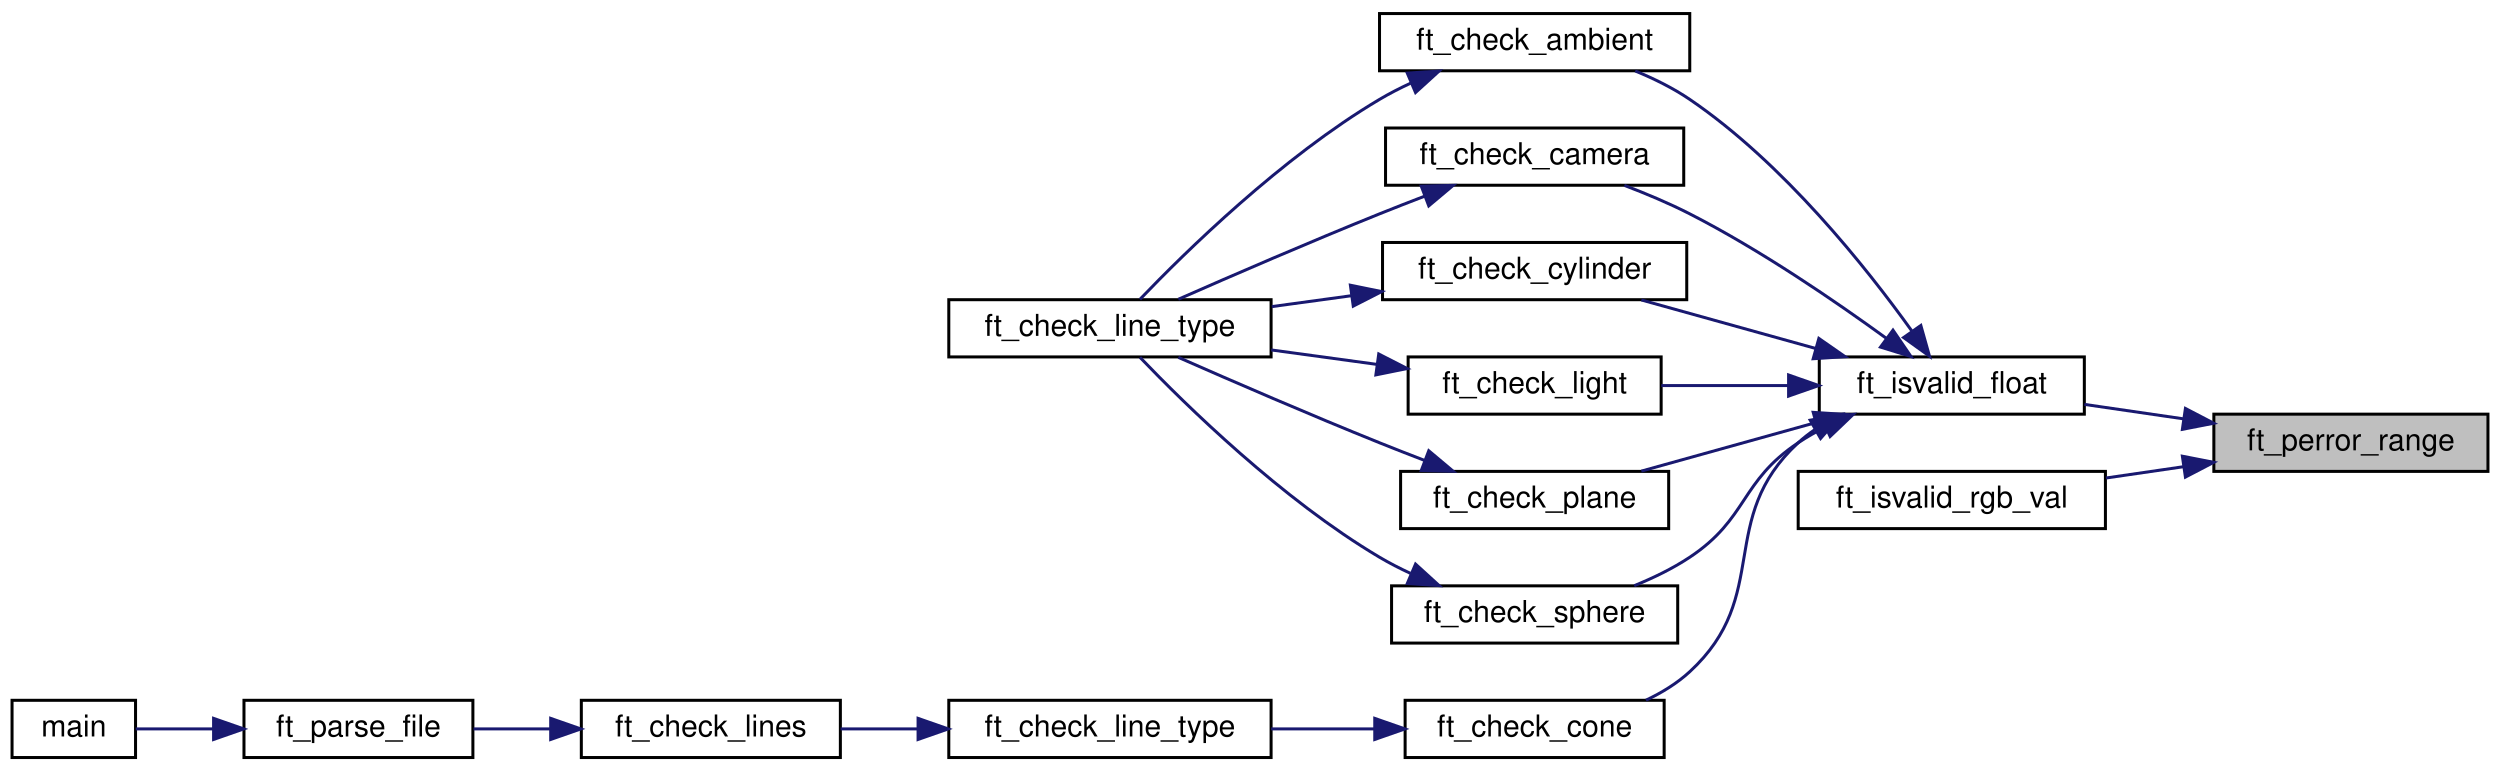
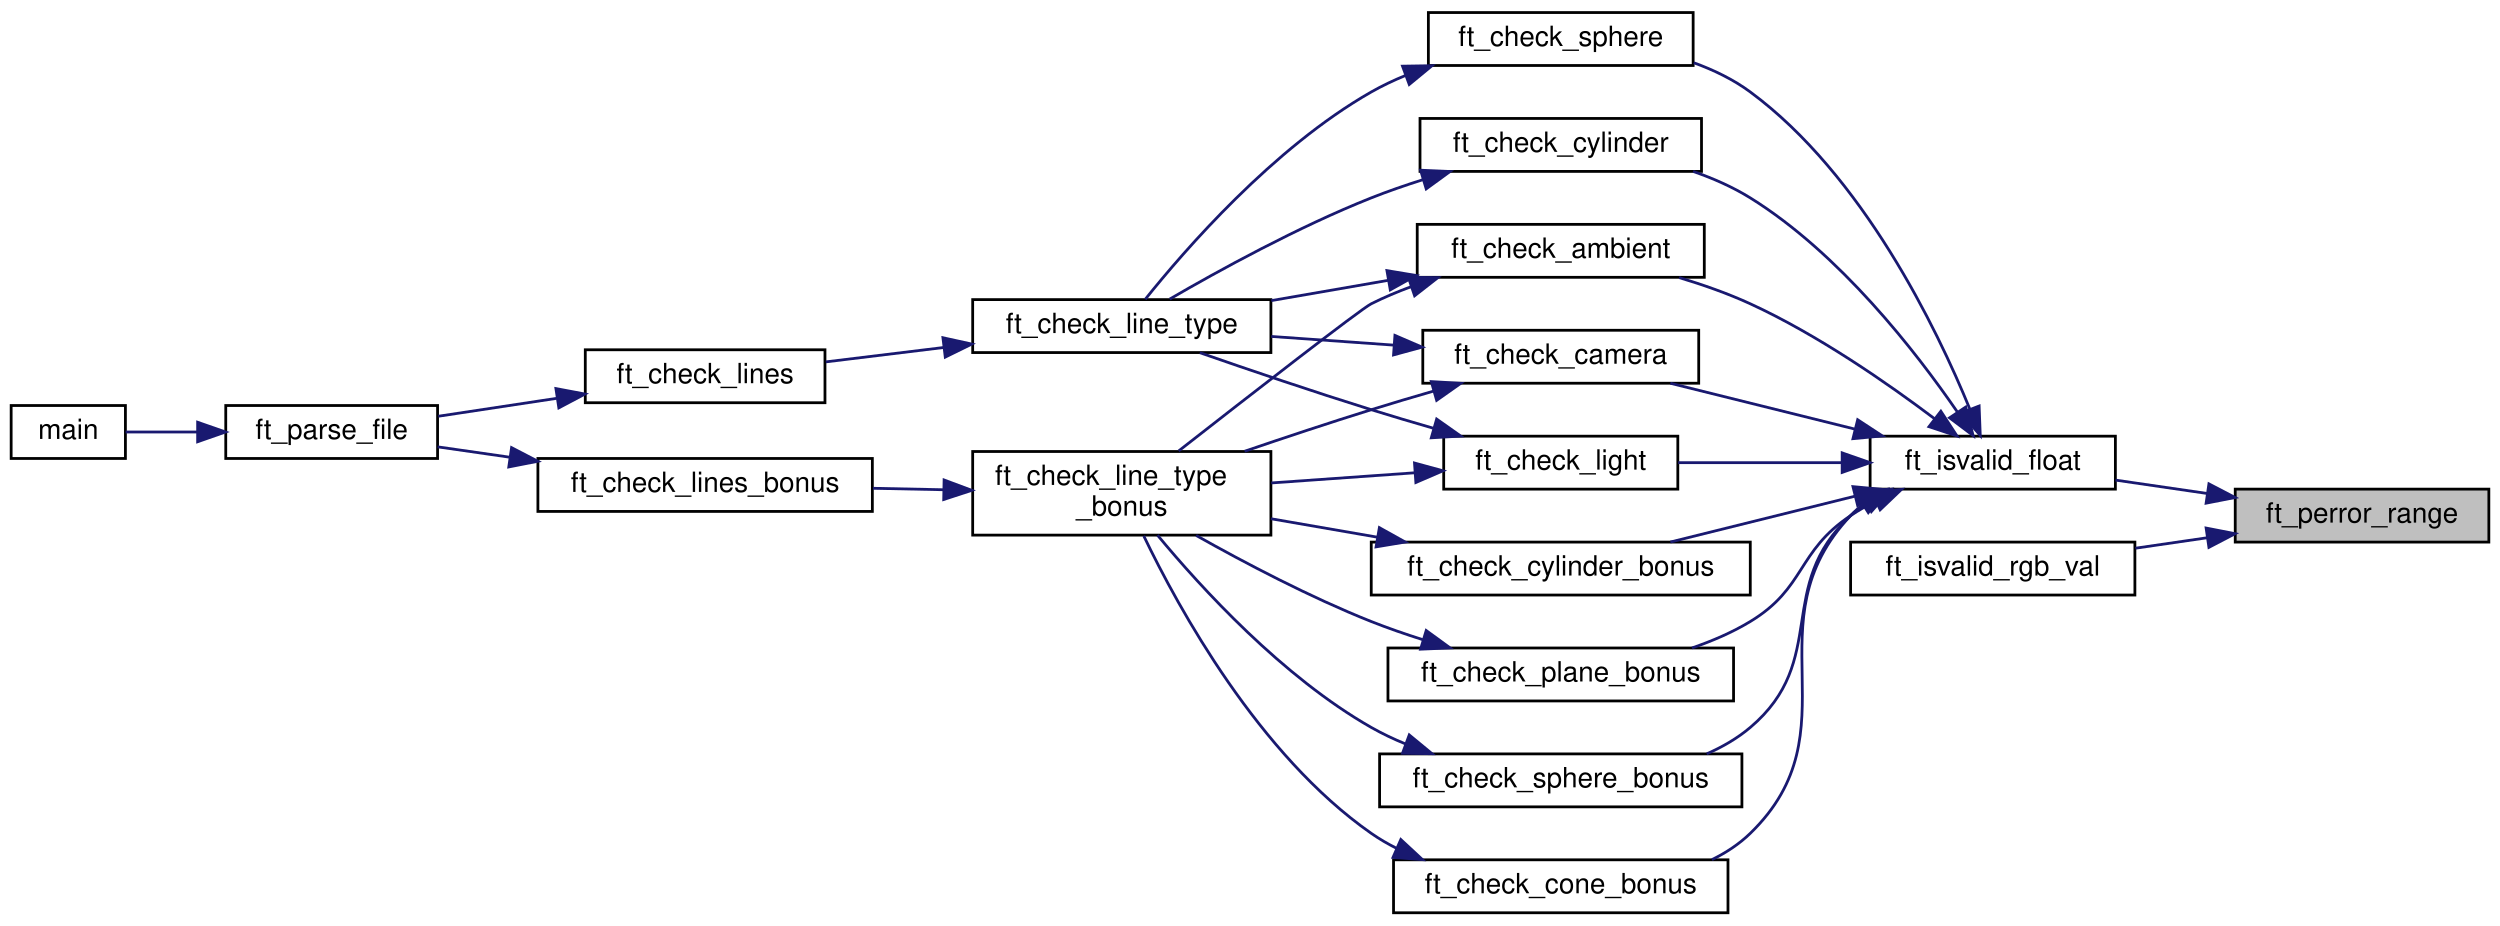
- <svg xmlns="http://www.w3.org/2000/svg" xmlns:xlink="http://www.w3.org/1999/xlink" width="830pt" height="256pt" viewBox="0.00 0.00 830.00 256.00">
-   <g id="graph0" class="graph" transform="scale(1 1) rotate(0) translate(4 252)">
+ <svg xmlns="http://www.w3.org/2000/svg" xmlns:xlink="http://www.w3.org/1999/xlink" width="897pt" height="332pt" viewBox="0.00 0.00 897.00 332.00">
+   <g id="graph0" class="graph" transform="scale(1 1) rotate(0) translate(4 328)">
    <g id="node1" class="node">
      <g id="a_node1">
        <a xlink:title="Error message if converted number is out of range.">
-           <polygon fill="#bfbfbf" stroke="black" points="731,-95.5 731,-114.5 822,-114.5 822,-95.5 731,-95.5" />
-           <text text-anchor="middle" x="776.5" y="-102.5" font-family="Helvetica,sans-Serif" font-size="10.00">ft_perror_range</text>
+           <polygon fill="#bfbfbf" stroke="black" points="798,-133.5 798,-152.5 889,-152.5 889,-133.5 798,-133.5" />
+           <text text-anchor="middle" x="843.5" y="-140.5" font-family="Helvetica,sans-Serif" font-size="10.00">ft_perror_range</text>
        </a>
      </g>
    </g>
    <g id="node2" class="node">
      <g id="a_node2">
        <a xlink:href="check_8h.html#a542b81308cf530edfa0a3bfdcefb6002" target="_top" xlink:title="Tries to convert str to float and checks range.">
-           <polygon fill="none" stroke="black" points="600,-114.5 600,-133.5 688,-133.5 688,-114.5 600,-114.5" />
-           <text text-anchor="middle" x="644" y="-121.5" font-family="Helvetica,sans-Serif" font-size="10.00">ft_isvalid_float</text>
+           <polygon fill="none" stroke="black" points="667,-152.5 667,-171.5 755,-171.5 755,-152.5 667,-152.5" />
+           <text text-anchor="middle" x="711" y="-159.5" font-family="Helvetica,sans-Serif" font-size="10.00">ft_isvalid_float</text>
        </a>
      </g>
    </g>
    <g id="edge1" class="edge">
-       <path fill="none" stroke="midnightblue" d="M721,-112.93C709.99,-114.54 698.57,-116.2 688.02,-117.74" />
-       <polygon fill="midnightblue" stroke="midnightblue" points="721.56,-116.39 730.95,-111.49 720.55,-109.46 721.56,-116.39" />
-     </g>
-     <g id="node15" class="node">
-       <g id="a_node15">
+       <path fill="none" stroke="midnightblue" d="M788,-150.93C776.99,-152.54 765.57,-154.2 755.02,-155.74" />
+       <polygon fill="midnightblue" stroke="midnightblue" points="788.56,-154.39 797.95,-149.49 787.55,-147.46 788.56,-154.39" />
+     </g>
+     <g id="node18" class="node">
+       <g id="a_node18">
        <a xlink:href="check_8h.html#a7884a3e9489248b242a9fb7da9607bf4" target="_top" xlink:title="Tries to convert str into rgb int and checks range.">
-           <polygon fill="none" stroke="black" points="593,-76.5 593,-95.5 695,-95.5 695,-76.5 593,-76.5" />
-           <text text-anchor="middle" x="644" y="-83.5" font-family="Helvetica,sans-Serif" font-size="10.00">ft_isvalid_rgb_val</text>
-         </a>
-       </g>
-     </g>
-     <g id="edge19" class="edge">
-       <path fill="none" stroke="midnightblue" d="M721.04,-97.07C712.47,-95.82 703.64,-94.54 695.17,-93.3" />
-       <polygon fill="midnightblue" stroke="midnightblue" points="720.55,-100.54 730.95,-98.51 721.56,-93.61 720.55,-100.54" />
+           <polygon fill="none" stroke="black" points="660,-114.5 660,-133.5 762,-133.5 762,-114.5 660,-114.5" />
+           <text text-anchor="middle" x="711" y="-121.5" font-family="Helvetica,sans-Serif" font-size="10.00">ft_isvalid_rgb_val</text>
+         </a>
+       </g>
+     </g>
+     <g id="edge28" class="edge">
+       <path fill="none" stroke="midnightblue" d="M788.04,-135.07C779.47,-133.82 770.64,-132.54 762.17,-131.3" />
+       <polygon fill="midnightblue" stroke="midnightblue" points="787.55,-138.54 797.95,-136.51 788.56,-131.61 787.55,-138.54" />
    </g>
    <g id="node3" class="node">
      <g id="a_node3">
        <a xlink:href="check_8h.html#a3a4c3e635c4a6af8ef53d70ea5e7cb44" target="_top" xlink:title="Checks if ambient light line is correct.">
-           <polygon fill="none" stroke="black" points="454,-228.5 454,-247.5 557,-247.5 557,-228.5 454,-228.5" />
-           <text text-anchor="middle" x="505.5" y="-235.5" font-family="Helvetica,sans-Serif" font-size="10.00">ft_check_ambient</text>
+           <polygon fill="none" stroke="black" points="504.5,-228.5 504.5,-247.5 607.5,-247.5 607.5,-228.5 504.5,-228.5" />
+           <text text-anchor="middle" x="556" y="-235.5" font-family="Helvetica,sans-Serif" font-size="10.00">ft_check_ambient</text>
        </a>
      </g>
    </g>
    <g id="edge2" class="edge">
-       <path fill="none" stroke="midnightblue" d="M630.72,-142.13C615.6,-163.23 588.08,-197.85 557,-219 551.5,-222.74 545.17,-225.87 538.89,-228.44" />
-       <polygon fill="midnightblue" stroke="midnightblue" points="633.72,-143.95 636.59,-133.75 627.99,-139.93 633.72,-143.95" />
-     </g>
-     <g id="node5" class="node">
-       <g id="a_node5">
+       <path fill="none" stroke="midnightblue" d="M690.2,-177.7C673.41,-190.37 648.25,-207.85 624,-219 615.98,-222.69 607.09,-225.81 598.47,-228.4" />
+       <polygon fill="midnightblue" stroke="midnightblue" points="692.38,-180.45 698.17,-171.58 688.11,-174.9 692.38,-180.45" />
+     </g>
+     <g id="node10" class="node">
+       <g id="a_node10">
        <a xlink:href="check_8h.html#ac18c6a2c8fb4ffdeac62341cc67c9675" target="_top" xlink:title="Checks if camera line is correct.">
-           <polygon fill="none" stroke="black" points="456,-190.5 456,-209.5 555,-209.5 555,-190.5 456,-190.5" />
-           <text text-anchor="middle" x="505.5" y="-197.5" font-family="Helvetica,sans-Serif" font-size="10.00">ft_check_camera</text>
-         </a>
-       </g>
-     </g>
-     <g id="edge4" class="edge">
-       <path fill="none" stroke="midnightblue" d="M622.37,-139.6C605.43,-151.92 580.5,-168.99 557,-181 550.16,-184.5 542.52,-187.7 535.3,-190.45" />
-       <polygon fill="midnightblue" stroke="midnightblue" points="624.47,-142.4 630.44,-133.64 620.32,-136.76 624.47,-142.4" />
-     </g>
-     <g id="node6" class="node">
-       <g id="a_node6">
-         <a xlink:href="check__bonus_8h.html#a4125fa15b1ac84a652409b9825a0f8e5" target="_top" xlink:title="Checks if cone line is correct.">
-           <polygon fill="none" stroke="black" points="462.5,-0.5 462.5,-19.5 548.5,-19.5 548.5,-0.5 462.5,-0.5" />
-           <text text-anchor="middle" x="505.5" y="-7.5" font-family="Helvetica,sans-Serif" font-size="10.00">ft_check_cone</text>
-         </a>
-       </g>
-     </g>
-     <g id="edge6" class="edge">
-       <path fill="none" stroke="midnightblue" d="M598.45,-109.32C596.52,-108 594.69,-106.56 593,-105 565.55,-79.64 584.5,-54.32 557,-29 552.8,-25.13 547.73,-22.02 542.45,-19.54" />
-       <polygon fill="midnightblue" stroke="midnightblue" points="596.98,-112.51 607.41,-114.41 600.44,-106.43 596.98,-112.51" />
+           <polygon fill="none" stroke="black" points="506.5,-190.5 506.5,-209.5 605.5,-209.5 605.5,-190.5 506.5,-190.5" />
+           <text text-anchor="middle" x="556" y="-197.5" font-family="Helvetica,sans-Serif" font-size="10.00">ft_check_camera</text>
+         </a>
+       </g>
+     </g>
+     <g id="edge10" class="edge">
+       <path fill="none" stroke="midnightblue" d="M661.52,-174.04C640.15,-179.35 615.39,-185.5 595.33,-190.48" />
+       <polygon fill="midnightblue" stroke="midnightblue" points="662.53,-177.4 671.39,-171.59 660.84,-170.6 662.53,-177.4" />
    </g>
    <g id="node11" class="node">
      <g id="a_node11">
-         <a xlink:href="check_8h.html#ae60d55778d26a79bd9d60676862afcac" target="_top" xlink:title="Checks if cylinder line is correct.">
-           <polygon fill="none" stroke="black" points="455,-152.5 455,-171.5 556,-171.5 556,-152.5 455,-152.5" />
-           <text text-anchor="middle" x="505.5" y="-159.5" font-family="Helvetica,sans-Serif" font-size="10.00">ft_check_cylinder</text>
-         </a>
-       </g>
-     </g>
-     <g id="edge11" class="edge">
-       <path fill="none" stroke="midnightblue" d="M598.75,-136.32C580,-141.54 558.47,-147.53 540.93,-152.41" />
-       <polygon fill="midnightblue" stroke="midnightblue" points="599.86,-139.64 608.56,-133.59 597.98,-132.9 599.86,-139.64" />
+         <a xlink:href="check__bonus_8h.html#a4044338fccd6b0e9b3e61c2e0c69db12" target="_top" xlink:title="Checks if cone line is correct.">
+           <polygon fill="none" stroke="black" points="496,-0.5 496,-19.5 616,-19.5 616,-0.5 496,-0.5" />
+           <text text-anchor="middle" x="556" y="-7.5" font-family="Helvetica,sans-Serif" font-size="10.00">ft_check_cone_bonus</text>
+         </a>
+       </g>
+     </g>
+     <g id="edge13" class="edge">
+       <path fill="none" stroke="midnightblue" d="M664.42,-147.01C662.85,-145.78 661.36,-144.44 660,-143 623.52,-104.37 662.12,-66.01 624,-29 620.01,-25.13 615.29,-22.03 610.23,-19.56" />
+       <polygon fill="midnightblue" stroke="midnightblue" points="662.6,-150 672.92,-152.38 666.34,-144.08 662.6,-150" />
    </g>
    <g id="node12" class="node">
      <g id="a_node12">
-         <a xlink:href="check_8h.html#a13cb8b89e2be82f5148f2dba42b550e8" target="_top" xlink:title="Checks if light line is correct.">
-           <polygon fill="none" stroke="black" points="463.5,-114.5 463.5,-133.5 547.5,-133.5 547.5,-114.5 463.5,-114.5" />
-           <text text-anchor="middle" x="505.5" y="-121.5" font-family="Helvetica,sans-Serif" font-size="10.00">ft_check_light</text>
-         </a>
-       </g>
-     </g>
-     <g id="edge13" class="edge">
-       <path fill="none" stroke="midnightblue" d="M589.79,-124C575.75,-124 560.83,-124 547.55,-124" />
-       <polygon fill="midnightblue" stroke="midnightblue" points="589.81,-127.5 599.81,-124 589.81,-120.5 589.81,-127.5" />
+         <a xlink:href="check_8h.html#ae60d55778d26a79bd9d60676862afcac" target="_top" xlink:title="Checks if cylinder line is correct.">
+           <polygon fill="none" stroke="black" points="505.5,-266.5 505.5,-285.5 606.5,-285.5 606.5,-266.5 505.5,-266.5" />
+           <text text-anchor="middle" x="556" y="-273.5" font-family="Helvetica,sans-Serif" font-size="10.00">ft_check_cylinder</text>
+         </a>
+       </g>
+     </g>
+     <g id="edge15" class="edge">
+       <path fill="none" stroke="midnightblue" d="M698.25,-180.26C683.47,-201.76 656.1,-237.06 624,-257 617.73,-260.89 610.65,-264.01 603.49,-266.49" />
+       <polygon fill="midnightblue" stroke="midnightblue" points="701.31,-181.97 703.96,-171.71 695.49,-178.08 701.31,-181.97" />
    </g>
    <g id="node13" class="node">
      <g id="a_node13">
-         <a xlink:href="check__entity__sp__pl__cy__bonus_8c.html#a1e36aec7efe086076efcaf9991f28abe" target="_top" xlink:title="Checks if plane line is correct.">
-           <polygon fill="none" stroke="black" points="461,-76.5 461,-95.5 550,-95.5 550,-76.5 461,-76.5" />
-           <text text-anchor="middle" x="505.5" y="-83.5" font-family="Helvetica,sans-Serif" font-size="10.00">ft_check_plane</text>
-         </a>
-       </g>
-     </g>
-     <g id="edge15" class="edge">
-       <path fill="none" stroke="midnightblue" d="M598.75,-111.68C580,-106.46 558.47,-100.47 540.93,-95.59" />
-       <polygon fill="midnightblue" stroke="midnightblue" points="597.98,-115.1 608.56,-114.41 599.86,-108.36 597.98,-115.1" />
+         <a xlink:href="check__bonus_8h.html#a4ec77f79add9f7abed23e5b3dd45e94a" target="_top" xlink:title="Checks if cylinder line is correct.">
+           <polygon fill="none" stroke="black" points="488,-114.5 488,-133.5 624,-133.5 624,-114.5 488,-114.5" />
+           <text text-anchor="middle" x="556" y="-121.5" font-family="Helvetica,sans-Serif" font-size="10.00">ft_check_cylinder_bonus</text>
+         </a>
+       </g>
+     </g>
+     <g id="edge17" class="edge">
+       <path fill="none" stroke="midnightblue" d="M661.52,-149.96C640.15,-144.65 615.39,-138.5 595.33,-133.52" />
+       <polygon fill="midnightblue" stroke="midnightblue" points="660.84,-153.4 671.39,-152.41 662.53,-146.6 660.84,-153.4" />
    </g>
    <g id="node14" class="node">
      <g id="a_node14">
+         <a xlink:href="check_8h.html#a13cb8b89e2be82f5148f2dba42b550e8" target="_top" xlink:title="Checks if light line is correct.">
+           <polygon fill="none" stroke="black" points="514,-152.5 514,-171.5 598,-171.5 598,-152.5 514,-152.5" />
+           <text text-anchor="middle" x="556" y="-159.5" font-family="Helvetica,sans-Serif" font-size="10.00">ft_check_light</text>
+         </a>
+       </g>
+     </g>
+     <g id="edge19" class="edge">
+       <path fill="none" stroke="midnightblue" d="M656.84,-162C637.6,-162 616.18,-162 598.12,-162" />
+       <polygon fill="midnightblue" stroke="midnightblue" points="656.97,-165.5 666.97,-162 656.97,-158.5 656.97,-165.5" />
+     </g>
+     <g id="node15" class="node">
+       <g id="a_node15">
+         <a xlink:href="check__bonus_8h.html#a553c09de200f4ad19c33ab26d11adc29" target="_top" xlink:title="Checks if plane line is correct.">
+           <polygon fill="none" stroke="black" points="494,-76.5 494,-95.5 618,-95.5 618,-76.5 494,-76.5" />
+           <text text-anchor="middle" x="556" y="-83.5" font-family="Helvetica,sans-Serif" font-size="10.00">ft_check_plane_bonus</text>
+         </a>
+       </g>
+     </g>
+     <g id="edge22" class="edge">
+       <path fill="none" stroke="midnightblue" d="M669.14,-148.28C665.96,-146.67 662.87,-144.91 660,-143 640.64,-130.1 643.9,-117.05 624,-105 617.59,-101.12 610.35,-98 603.07,-95.51" />
+       <polygon fill="midnightblue" stroke="midnightblue" points="667.71,-151.47 678.26,-152.41 670.6,-145.09 667.71,-151.47" />
+     </g>
+     <g id="node16" class="node">
+       <g id="a_node16">
        <a xlink:href="check_8h.html#a2ac6387003baa37c6f8037edf453c8d0" target="_top" xlink:title="Checks if sphere line is correct.">
-           <polygon fill="none" stroke="black" points="458,-38.5 458,-57.5 553,-57.5 553,-38.5 458,-38.5" />
-           <text text-anchor="middle" x="505.5" y="-45.5" font-family="Helvetica,sans-Serif" font-size="10.00">ft_check_sphere</text>
-         </a>
-       </g>
-     </g>
-     <g id="edge17" class="edge">
-       <path fill="none" stroke="midnightblue" d="M602.14,-110.28C598.96,-108.67 595.87,-106.91 593,-105 573.64,-92.1 576.38,-79.87 557,-67 551.38,-63.27 544.93,-60.13 538.56,-57.55" />
-       <polygon fill="midnightblue" stroke="midnightblue" points="600.71,-113.47 611.26,-114.41 603.6,-107.09 600.71,-113.47" />
+           <polygon fill="none" stroke="black" points="508.5,-304.5 508.5,-323.5 603.5,-323.5 603.5,-304.5 508.5,-304.5" />
+           <text text-anchor="middle" x="556" y="-311.5" font-family="Helvetica,sans-Serif" font-size="10.00">ft_check_sphere</text>
+         </a>
+       </g>
+     </g>
+     <g id="edge24" class="edge">
+       <path fill="none" stroke="midnightblue" d="M702.8,-181.18C690.9,-210.23 664.37,-265.16 624,-295 617.97,-299.46 610.93,-302.87 603.73,-305.48" />
+       <polygon fill="midnightblue" stroke="midnightblue" points="706.11,-182.33 706.52,-171.74 699.59,-179.76 706.11,-182.33" />
+     </g>
+     <g id="node17" class="node">
+       <g id="a_node17">
+         <a xlink:href="check__bonus_8h.html#a649377d201faaa526ad3c355da745325" target="_top" xlink:title="Checks if sphere line is correct.">
+           <polygon fill="none" stroke="black" points="491,-38.5 491,-57.5 621,-57.5 621,-38.5 491,-38.5" />
+           <text text-anchor="middle" x="556" y="-45.5" font-family="Helvetica,sans-Serif" font-size="10.00">ft_check_sphere_bonus</text>
+         </a>
+       </g>
+     </g>
+     <g id="edge26" class="edge">
+       <path fill="none" stroke="midnightblue" d="M665.45,-147.32C663.52,-146 661.69,-144.56 660,-143 632.55,-117.64 652.53,-91.15 624,-67 619.39,-63.09 614.02,-59.99 608.37,-57.52" />
+       <polygon fill="midnightblue" stroke="midnightblue" points="663.98,-150.51 674.41,-152.41 667.44,-144.43 663.98,-150.51" />
    </g>
    <g id="node4" class="node">
      <g id="a_node4">
        <a xlink:href="check_8h.html#a9d550a03e395942fd0bb735c1dda47d9" target="_top" xlink:title="Dispatch function for different line types.">
-           <polygon fill="none" stroke="black" points="311,-133.5 311,-152.5 418,-152.5 418,-133.5 311,-133.5" />
-           <text text-anchor="middle" x="364.5" y="-140.5" font-family="Helvetica,sans-Serif" font-size="10.00">ft_check_line_type</text>
+           <polygon fill="none" stroke="black" points="345,-201.5 345,-220.5 452,-220.5 452,-201.5 345,-201.5" />
+           <text text-anchor="middle" x="398.5" y="-208.5" font-family="Helvetica,sans-Serif" font-size="10.00">ft_check_line_type</text>
        </a>
      </g>
    </g>
    <g id="edge3" class="edge">
-       <path fill="none" stroke="midnightblue" d="M464.3,-224.37C460.74,-222.72 457.25,-220.93 454,-219 421.59,-199.8 389.56,-168.38 374.46,-152.63" />
-       <polygon fill="midnightblue" stroke="midnightblue" points="463.22,-227.72 473.79,-228.41 465.96,-221.28 463.22,-227.72" />
+       <path fill="none" stroke="midnightblue" d="M494.14,-227.43C480.26,-225.02 465.63,-222.48 452.13,-220.14" />
+       <polygon fill="midnightblue" stroke="midnightblue" points="493.63,-230.9 504.08,-229.16 494.83,-224 493.63,-230.9" />
+     </g>
+     <g id="node8" class="node">
+       <g id="a_node8">
+         <a xlink:href="check__bonus_8h.html#ae33774d34021cd6fec6863eff3e8e3b0" target="_top" xlink:title="Dispatch function for different line types.">
+           <polygon fill="none" stroke="black" points="345,-136 345,-166 452,-166 452,-136 345,-136" />
+           <text text-anchor="start" x="353" y="-154" font-family="Helvetica,sans-Serif" font-size="10.00">ft_check_line_type</text>
+           <text text-anchor="middle" x="398.5" y="-143" font-family="Helvetica,sans-Serif" font-size="10.00">_bonus</text>
+         </a>
+       </g>
+     </g>
+     <g id="edge7" class="edge">
+       <path fill="none" stroke="midnightblue" d="M502.35,-225.15C497.4,-223.33 492.54,-221.28 488,-219 484.19,-217.09 443.79,-185.66 418.91,-166.21" />
+       <polygon fill="midnightblue" stroke="midnightblue" points="501.32,-228.5 511.91,-228.39 503.56,-221.87 501.32,-228.5" />
+     </g>
+     <g id="node5" class="node">
+       <g id="a_node5">
+         <a xlink:href="check_8h.html#afdfc858822cc349d9aa87b6aa28a6dd8" target="_top" xlink:title="Check array of imported lines.">
+           <polygon fill="none" stroke="black" points="206,-183.5 206,-202.5 292,-202.5 292,-183.5 206,-183.5" />
+           <text text-anchor="middle" x="249" y="-190.5" font-family="Helvetica,sans-Serif" font-size="10.00">ft_check_lines</text>
+         </a>
+       </g>
+     </g>
+     <g id="edge4" class="edge">
+       <path fill="none" stroke="midnightblue" d="M334.43,-203.3C320.21,-201.57 305.44,-199.77 292.3,-198.16" />
+       <polygon fill="midnightblue" stroke="midnightblue" points="334.32,-206.82 344.67,-204.55 335.16,-199.87 334.32,-206.82" />
+     </g>
+     <g id="node6" class="node">
+       <g id="a_node6">
+         <a xlink:href="parse_8h.html#ac08e53c371b438bc37757b81d0df11b8" target="_top" xlink:title="Imports, checks, and parses the provided file.">
+           <polygon fill="none" stroke="black" points="77,-163.5 77,-182.5 153,-182.5 153,-163.5 77,-163.5" />
+           <text text-anchor="middle" x="115" y="-170.5" font-family="Helvetica,sans-Serif" font-size="10.00">ft_parse_file</text>
+         </a>
+       </g>
    </g>
    <g id="edge5" class="edge">
-       <path fill="none" stroke="midnightblue" d="M468.95,-186.86C463.92,-184.93 458.82,-182.94 454,-181 431.04,-171.76 405.05,-160.5 387.21,-152.65" />
-       <polygon fill="midnightblue" stroke="midnightblue" points="467.87,-190.19 478.46,-190.46 470.35,-183.65 467.87,-190.19" />
+       <path fill="none" stroke="midnightblue" d="M195.73,-185.08C181.54,-182.93 166.46,-180.64 153.27,-178.65" />
+       <polygon fill="midnightblue" stroke="midnightblue" points="195.46,-188.58 205.87,-186.62 196.51,-181.66 195.46,-188.58" />
    </g>
    <g id="node7" class="node">
      <g id="a_node7">
-         <a xlink:href="check__bonus_8c.html#a9d550a03e395942fd0bb735c1dda47d9" target="_top" xlink:title="Dispatch function for different line types.">
-           <polygon fill="none" stroke="black" points="311,-0.5 311,-19.5 418,-19.5 418,-0.5 311,-0.5" />
-           <text text-anchor="middle" x="364.5" y="-7.5" font-family="Helvetica,sans-Serif" font-size="10.00">ft_check_line_type</text>
-         </a>
-       </g>
-     </g>
-     <g id="edge7" class="edge">
-       <path fill="none" stroke="midnightblue" d="M452.33,-10C441.11,-10 429.25,-10 418.02,-10" />
-       <polygon fill="midnightblue" stroke="midnightblue" points="452.42,-13.5 462.42,-10 452.42,-6.5 452.42,-13.5" />
-     </g>
-     <g id="node8" class="node">
-       <g id="a_node8">
-         <a xlink:href="check__bonus_8c.html#a4280fd4536b3edf10a2fa02155af68a1" target="_top" xlink:title="Check array of imported lines.">
-           <polygon fill="none" stroke="black" points="189,-0.5 189,-19.5 275,-19.5 275,-0.5 189,-0.5" />
-           <text text-anchor="middle" x="232" y="-7.5" font-family="Helvetica,sans-Serif" font-size="10.00">ft_check_lines</text>
-         </a>
-       </g>
-     </g>
-     <g id="edge8" class="edge">
-       <path fill="none" stroke="midnightblue" d="M300.67,-10C291.99,-10 283.25,-10 275.07,-10" />
-       <polygon fill="midnightblue" stroke="midnightblue" points="300.8,-13.5 310.8,-10 300.8,-6.5 300.8,-13.5" />
+         <a xlink:href="main_8c.html#a3c04138a5bfe5d72780bb7e82a18e627" target="_top" xlink:title=" ">
+           <polygon fill="none" stroke="black" points="0,-163.5 0,-182.5 41,-182.5 41,-163.5 0,-163.5" />
+           <text text-anchor="middle" x="20.5" y="-170.5" font-family="Helvetica,sans-Serif" font-size="10.00">main</text>
+         </a>
+       </g>
+     </g>
+     <g id="edge6" class="edge">
+       <path fill="none" stroke="midnightblue" d="M66.72,-173C57.65,-173 48.64,-173 41.07,-173" />
+       <polygon fill="midnightblue" stroke="midnightblue" points="66.91,-176.5 76.91,-173 66.91,-169.5 66.91,-176.5" />
    </g>
    <g id="node9" class="node">
      <g id="a_node9">
-         <a xlink:href="parse_8h.html#ac08e53c371b438bc37757b81d0df11b8" target="_top" xlink:title="Imports, checks, and parses the provided file.">
-           <polygon fill="none" stroke="black" points="77,-0.5 77,-19.5 153,-19.5 153,-0.5 77,-0.5" />
-           <text text-anchor="middle" x="115" y="-7.5" font-family="Helvetica,sans-Serif" font-size="10.00">ft_parse_file</text>
-         </a>
-       </g>
+         <a xlink:href="check__bonus_8h.html#af3ef225f9cf1a304afc28235a98ac241" target="_top" xlink:title="Check array of imported lines.">
+           <polygon fill="none" stroke="black" points="189,-144.5 189,-163.5 309,-163.5 309,-144.5 189,-144.5" />
+           <text text-anchor="middle" x="249" y="-151.5" font-family="Helvetica,sans-Serif" font-size="10.00">ft_check_lines_bonus</text>
+         </a>
+       </g>
+     </g>
+     <g id="edge8" class="edge">
+       <path fill="none" stroke="midnightblue" d="M334.55,-152.28C326.15,-152.45 317.56,-152.63 309.23,-152.8" />
+       <polygon fill="midnightblue" stroke="midnightblue" points="334.74,-155.78 344.67,-152.07 334.6,-148.78 334.74,-155.78" />
    </g>
    <g id="edge9" class="edge">
-       <path fill="none" stroke="midnightblue" d="M178.82,-10C170.19,-10 161.39,-10 153.23,-10" />
-       <polygon fill="midnightblue" stroke="midnightblue" points="178.83,-13.5 188.83,-10 178.83,-6.5 178.83,-13.5" />
-     </g>
-     <g id="node10" class="node">
-       <g id="a_node10">
-         <a xlink:href="main_8c.html#a3c04138a5bfe5d72780bb7e82a18e627" target="_top" xlink:title=" ">
-           <polygon fill="none" stroke="black" points="0,-0.5 0,-19.5 41,-19.5 41,-0.5 0,-0.5" />
-           <text text-anchor="middle" x="20.5" y="-7.5" font-family="Helvetica,sans-Serif" font-size="10.00">main</text>
-         </a>
-       </g>
-     </g>
-     <g id="edge10" class="edge">
-       <path fill="none" stroke="midnightblue" d="M66.72,-10C57.65,-10 48.64,-10 41.07,-10" />
-       <polygon fill="midnightblue" stroke="midnightblue" points="66.91,-13.5 76.91,-10 66.91,-6.5 66.91,-13.5" />
+       <path fill="none" stroke="midnightblue" d="M178.89,-163.95C169.98,-165.23 161.14,-166.5 153.03,-167.67" />
+       <polygon fill="midnightblue" stroke="midnightblue" points="179.55,-167.39 188.95,-162.5 178.55,-160.46 179.55,-167.39" />
+     </g>
+     <g id="edge11" class="edge">
+       <path fill="none" stroke="midnightblue" d="M495.93,-204.18C481.53,-205.2 466.22,-206.28 452.14,-207.28" />
+       <polygon fill="midnightblue" stroke="midnightblue" points="496.5,-207.65 506.23,-203.45 496,-200.66 496.5,-207.65" />
    </g>
    <g id="edge12" class="edge">
-       <path fill="none" stroke="midnightblue" d="M444.56,-153.81C435.8,-152.61 426.83,-151.38 418.23,-150.21" />
-       <polygon fill="midnightblue" stroke="midnightblue" points="444.33,-157.31 454.71,-155.19 445.28,-150.37 444.33,-157.31" />
+       <path fill="none" stroke="midnightblue" d="M510.43,-187.7C502.92,-185.53 495.22,-183.25 488,-181 473.13,-176.37 456.97,-171 442.57,-166.09" />
+       <polygon fill="midnightblue" stroke="midnightblue" points="509.55,-191.09 520.13,-190.47 511.47,-184.36 509.55,-191.09" />
    </g>
    <g id="edge14" class="edge">
-       <path fill="none" stroke="midnightblue" d="M452.94,-131.05C441.55,-132.6 429.46,-134.26 418.03,-135.82" />
-       <polygon fill="midnightblue" stroke="midnightblue" points="453.74,-134.47 463.17,-129.65 452.79,-127.54 453.74,-134.47" />
+       <path fill="none" stroke="midnightblue" d="M497.12,-23.61C493.93,-25.21 490.86,-27 488,-29 447.67,-57.17 418.85,-109.76 406.38,-135.71" />
+       <polygon fill="midnightblue" stroke="midnightblue" points="498.61,-26.78 506.38,-19.57 495.81,-20.36 498.61,-26.78" />
    </g>
    <g id="edge16" class="edge">
-       <path fill="none" stroke="midnightblue" d="M468.95,-99.14C463.92,-101.07 458.82,-103.06 454,-105 431.04,-114.24 405.05,-125.5 387.21,-133.35" />
-       <polygon fill="midnightblue" stroke="midnightblue" points="470.35,-102.35 478.46,-95.54 467.87,-95.81 470.35,-102.35" />
+       <path fill="none" stroke="midnightblue" d="M506.48,-263.51C500.2,-261.52 493.9,-259.34 488,-257 461.77,-246.59 433.06,-230.79 415.67,-220.68" />
+       <polygon fill="midnightblue" stroke="midnightblue" points="505.7,-266.93 516.29,-266.47 507.72,-260.23 505.7,-266.93" />
    </g>
    <g id="edge18" class="edge">
-       <path fill="none" stroke="midnightblue" d="M464.3,-61.63C460.74,-63.28 457.25,-65.07 454,-67 421.59,-86.2 389.56,-117.62 374.46,-133.37" />
-       <polygon fill="midnightblue" stroke="midnightblue" points="465.96,-64.72 473.79,-57.59 463.22,-58.28 465.96,-64.72" />
+       <path fill="none" stroke="midnightblue" d="M490.12,-135.27C477.41,-137.47 464.24,-139.76 452,-141.88" />
+       <polygon fill="midnightblue" stroke="midnightblue" points="490.92,-138.68 500.18,-133.52 489.73,-131.78 490.92,-138.68" />
+     </g>
+     <g id="edge20" class="edge">
+       <path fill="none" stroke="midnightblue" d="M510.43,-174.3C502.92,-176.47 495.22,-178.75 488,-181 467.24,-187.46 443.97,-195.37 426.5,-201.45" />
+       <polygon fill="midnightblue" stroke="midnightblue" points="511.47,-177.64 520.13,-171.53 509.55,-170.91 511.47,-177.64" />
+     </g>
+     <g id="edge21" class="edge">
+       <path fill="none" stroke="midnightblue" d="M503.7,-158.37C487.14,-157.2 468.77,-155.9 452.13,-154.72" />
+       <polygon fill="midnightblue" stroke="midnightblue" points="503.52,-161.87 513.74,-159.08 504.01,-154.88 503.52,-161.87" />
+     </g>
+     <g id="edge23" class="edge">
+       <path fill="none" stroke="midnightblue" d="M506.48,-98.49C500.2,-100.48 493.9,-102.66 488,-105 466.11,-113.69 442.5,-126.13 425.18,-135.88" />
+       <polygon fill="midnightblue" stroke="midnightblue" points="507.72,-101.77 516.29,-95.53 505.7,-95.07 507.72,-101.77" />
+     </g>
+     <g id="edge25" class="edge">
+       <path fill="none" stroke="midnightblue" d="M500.33,-300.94C496.05,-299.19 491.89,-297.21 488,-295 452.84,-274.97 420.88,-238.07 406.92,-220.62" />
+       <polygon fill="midnightblue" stroke="midnightblue" points="499.22,-304.26 509.81,-304.43 501.64,-297.69 499.22,-304.26" />
+     </g>
+     <g id="edge27" class="edge">
+       <path fill="none" stroke="midnightblue" d="M500.33,-61.06C496.05,-62.81 491.89,-64.79 488,-67 456.16,-85.14 426.94,-117.12 411.33,-135.96" />
+       <polygon fill="midnightblue" stroke="midnightblue" points="501.64,-64.31 509.81,-57.57 499.22,-57.74 501.64,-64.31" />
    </g>
  </g>
</svg>
